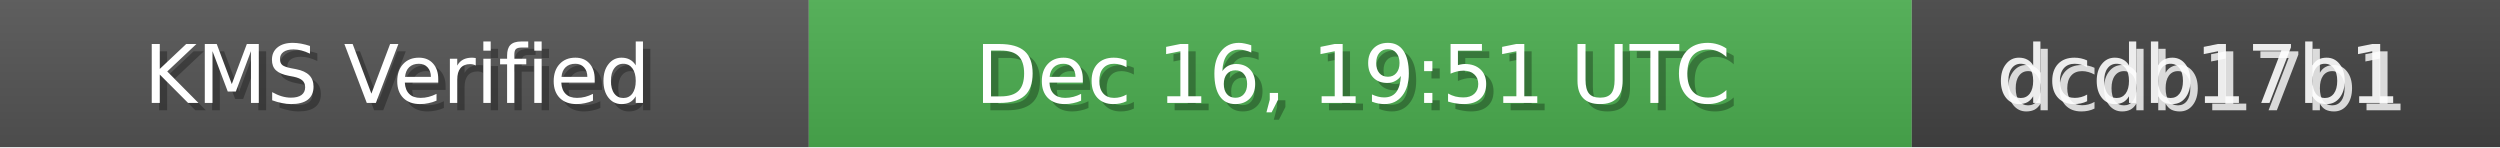
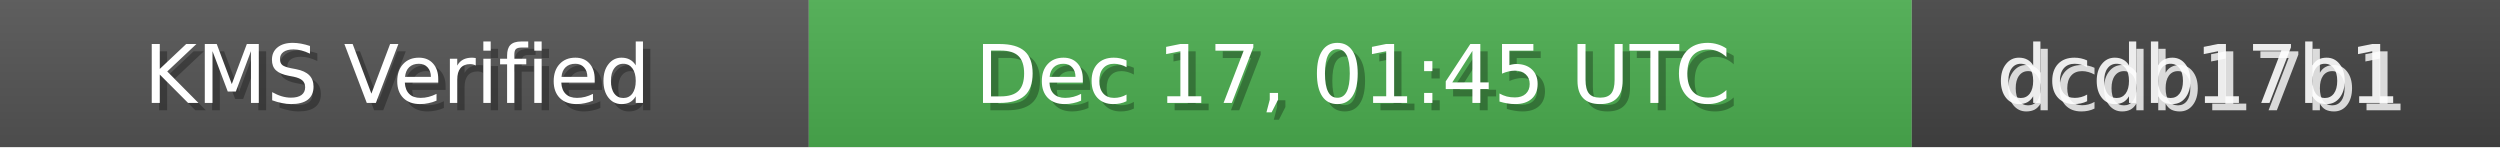
<svg xmlns="http://www.w3.org/2000/svg" width="340" height="20" role="img">
  <linearGradient id="bg" x2="0" y2="100%">
    <stop offset="0" stop-color="#bbb" stop-opacity=".1" />
    <stop offset="1" stop-opacity=".1" />
  </linearGradient>
  <rect width="110" height="20" fill="#555" />
  <rect x="110" width="150" height="20" fill="#4CAF50" />
  <rect x="260" width="80" height="20" fill="#444" />
  <rect width="340" height="20" fill="url(#bg)" />
  <g fill="#fff" text-anchor="middle" font-family="Verdana,Geneva,DejaVu Sans,sans-serif" font-size="11">
    <text x="55" y="15" fill="#000" fill-opacity=".3">KMS Verified</text>
    <text x="54" y="14">KMS Verified</text>
-     <text x="185" y="15" fill="#000" fill-opacity=".3">Dec 16, 19:51 UTC</text>
-     <text x="184" y="14">Dec 16, 19:51 UTC</text>
+     <text x="185" y="15" fill="#000" fill-opacity=".3">Dec 17, 01:45 UTC</text>
+     <text x="184" y="14">Dec 17, 01:45 UTC</text>
    <text x="300" y="15" fill="#fff" fill-opacity=".8">dcdb17b1</text>
    <text x="299" y="14" fill="#fff" fill-opacity=".9">dcdb17b1</text>
  </g>
</svg>
